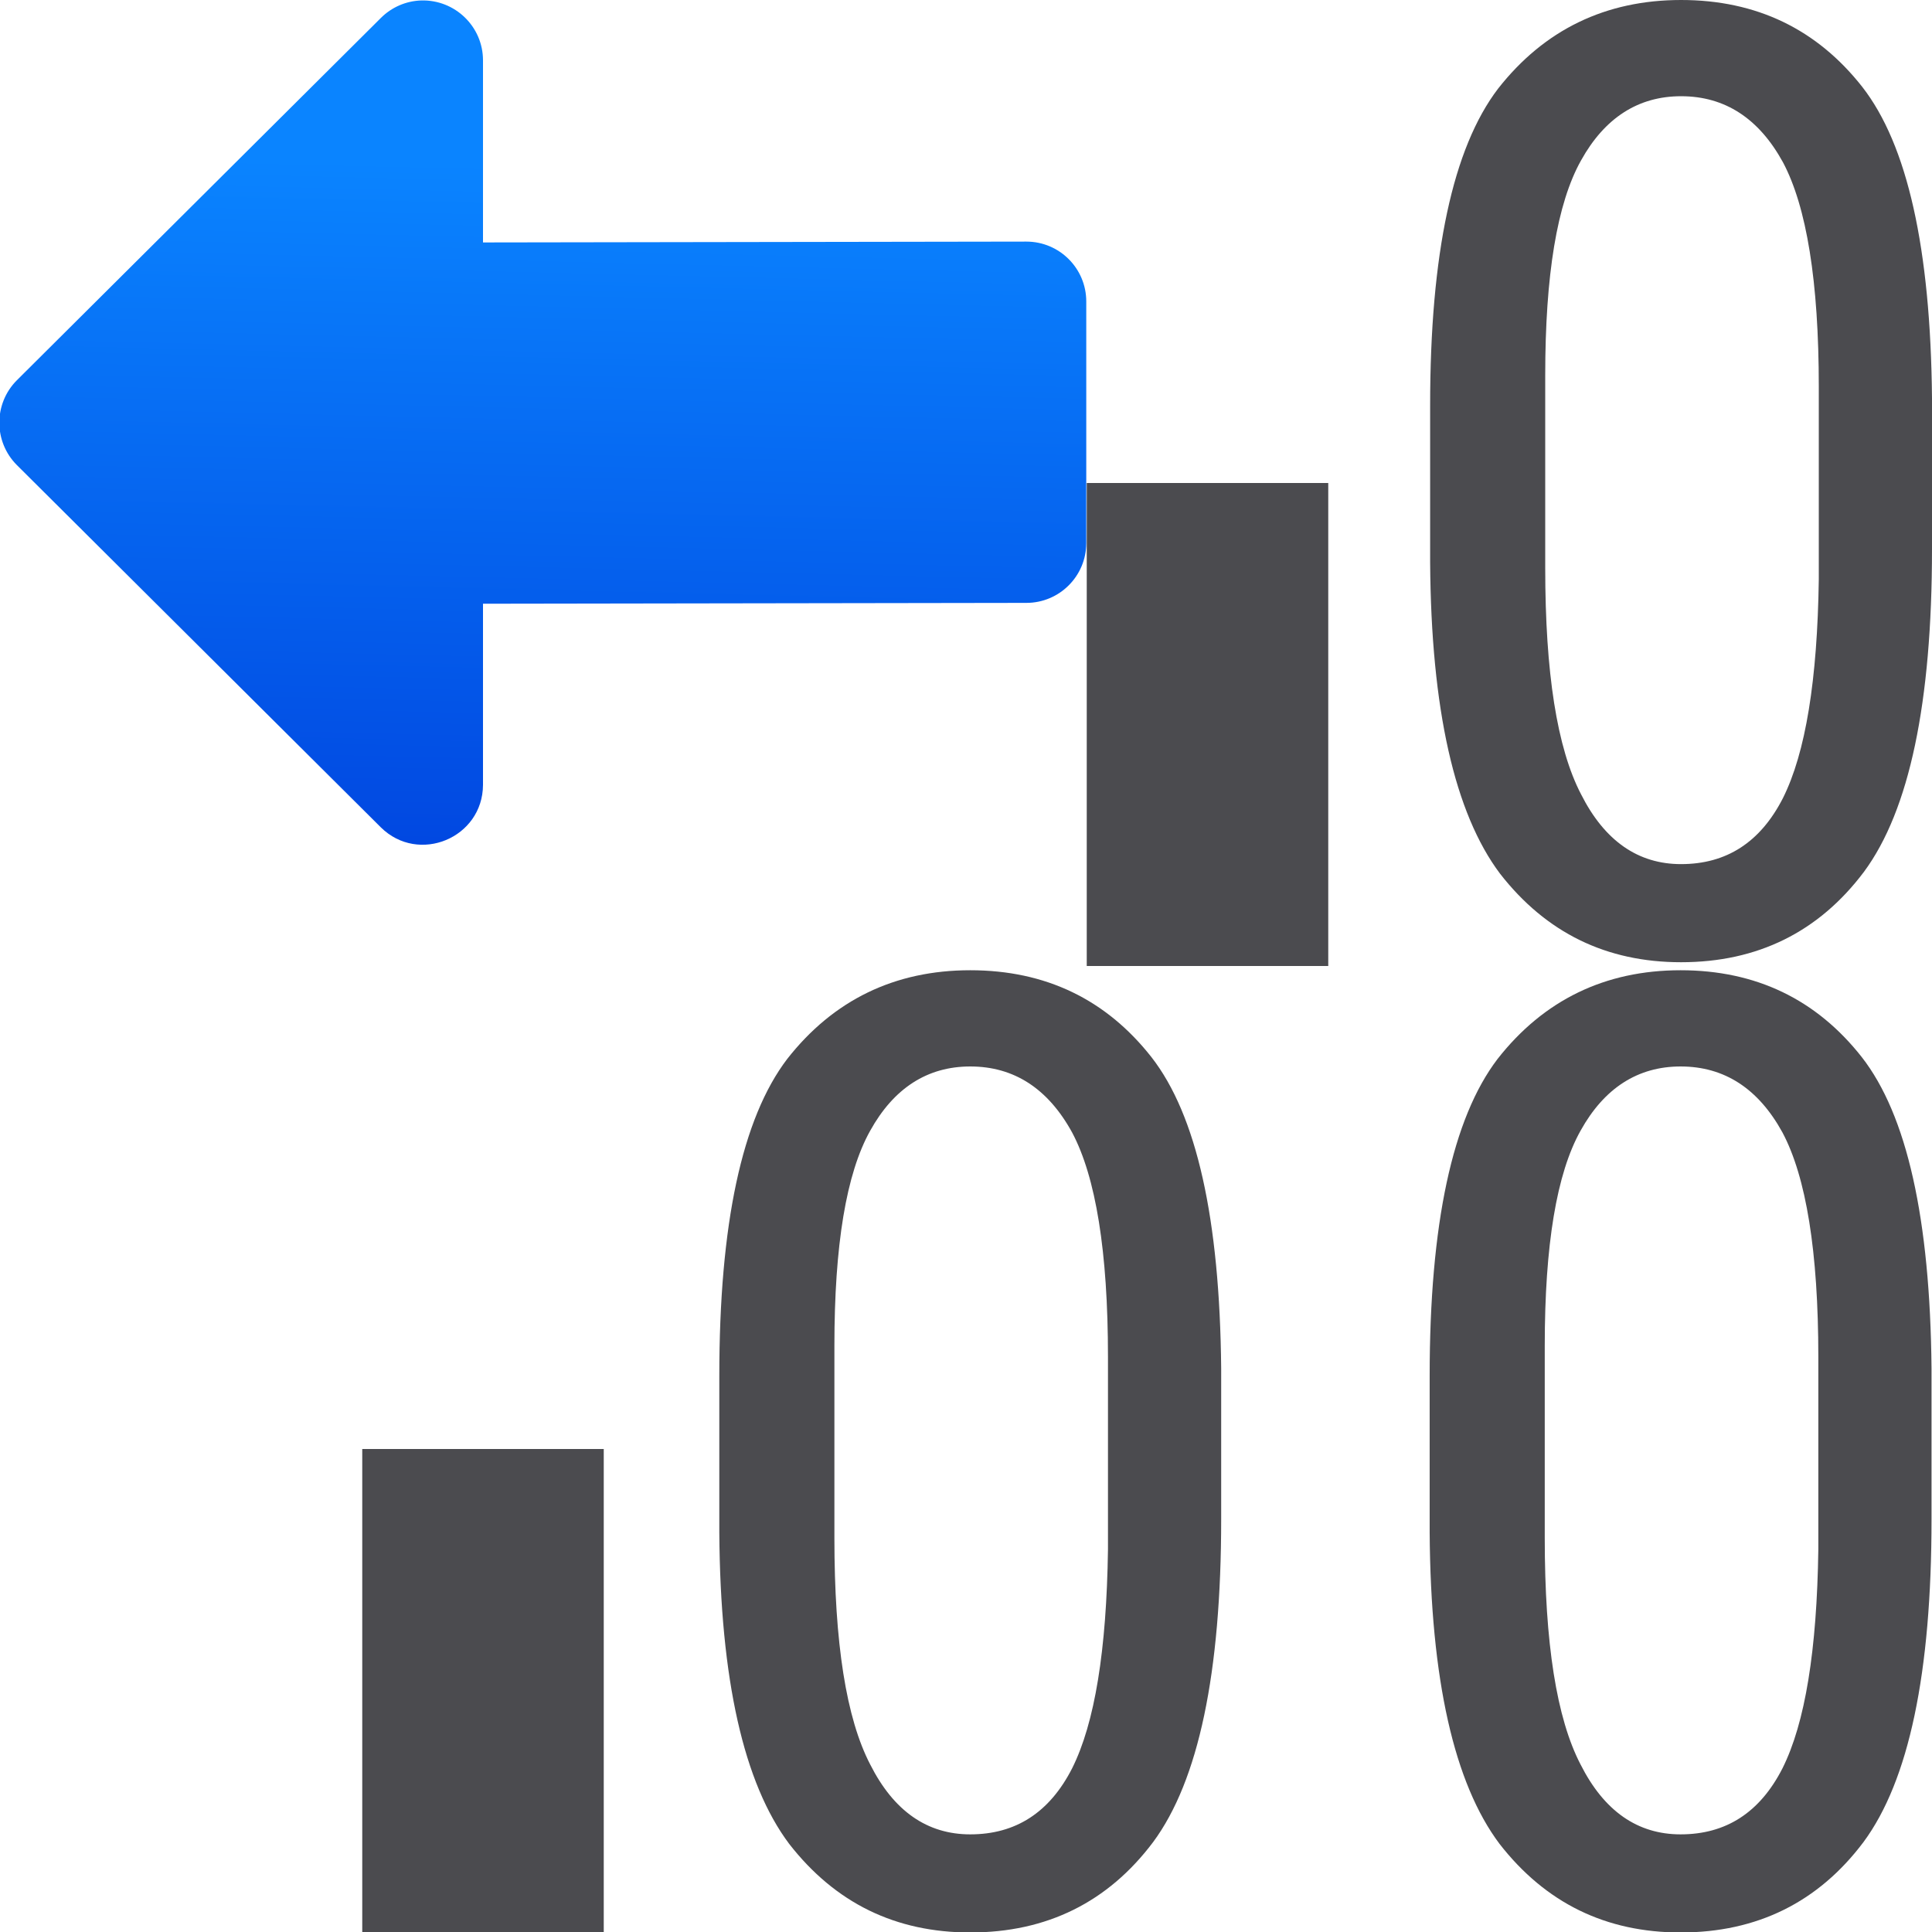
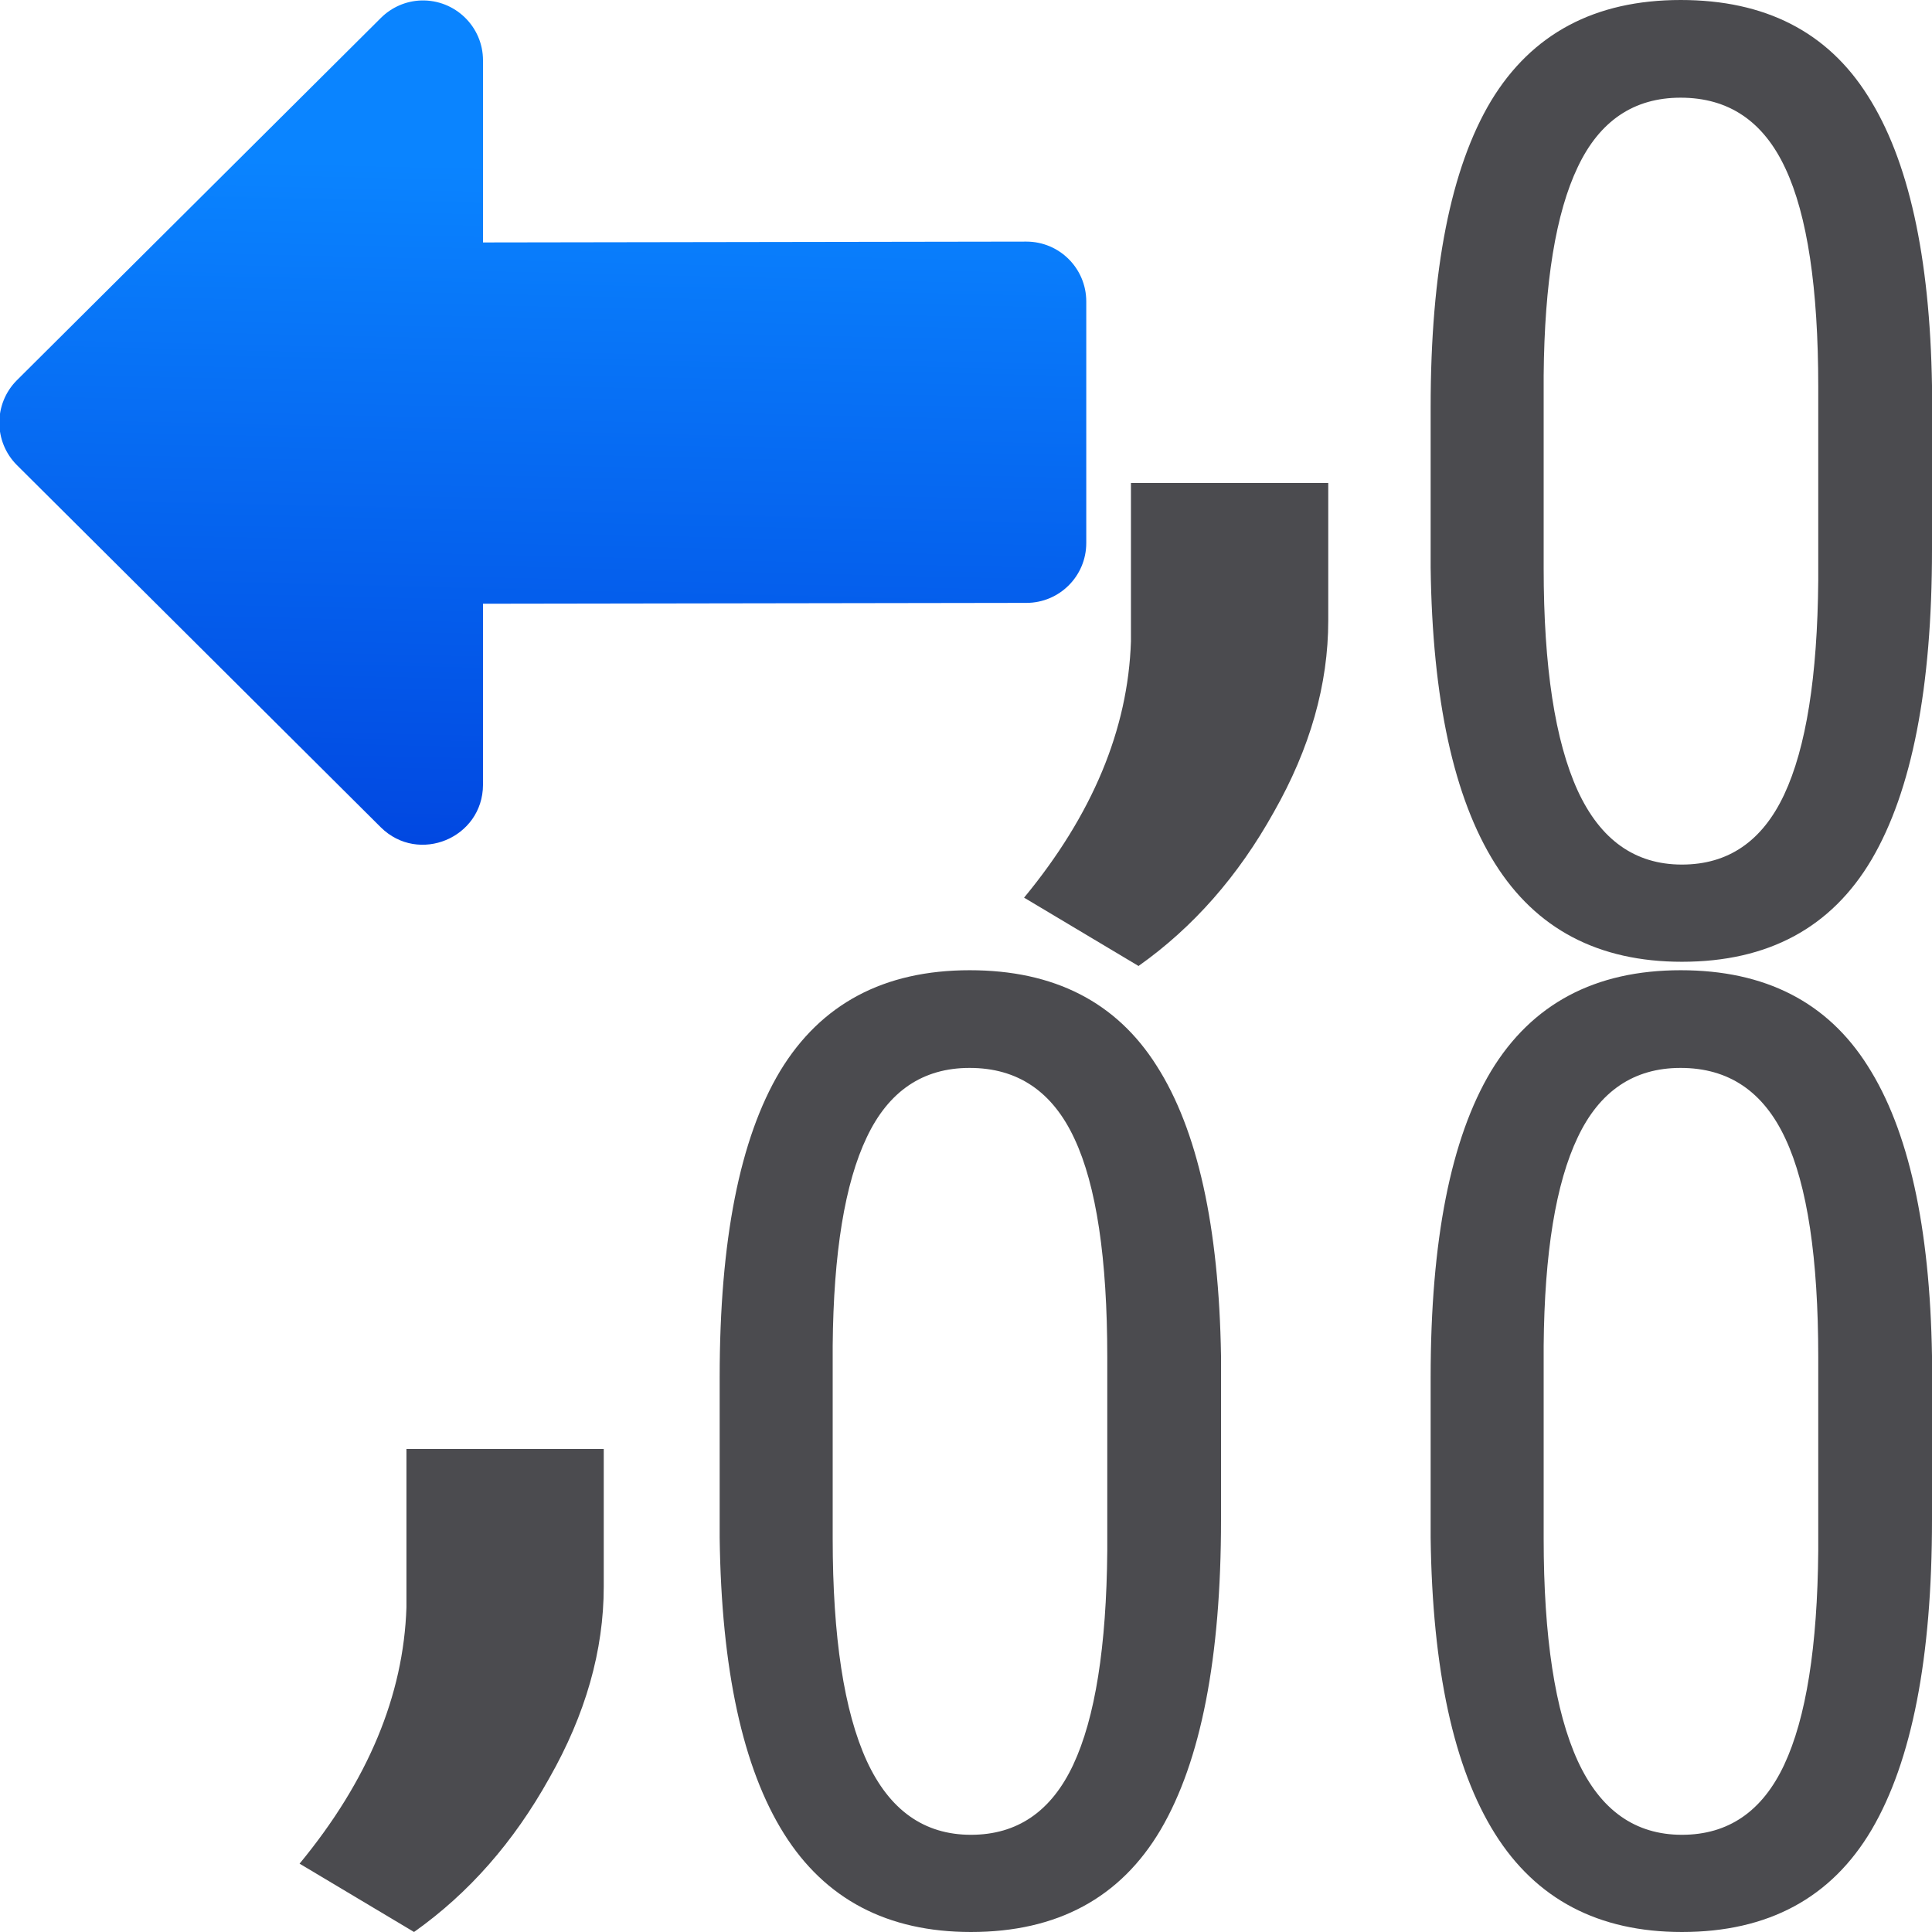
<svg xmlns="http://www.w3.org/2000/svg" viewBox="0 0 16 16">
  <linearGradient id="a" gradientUnits="userSpaceOnUse" x1="-39.874" x2="-39.722" y1="10.694" y2="4.321">
    <stop offset="0" stop-color="#0040dd" />
    <stop offset="1" stop-color="#0a84ff" />
  </linearGradient>
  <g fill="#4b4b4f">
-     <text font-family="sans-serif" font-size="54.519" letter-spacing=".5" stroke-width="1.363" word-spacing="0" x="5.347" y="15.894">
-       <tspan fill="#4b4b4f" font-family="Roboto Condensed" font-size="10.904" letter-spacing=".5" stroke-width="1.363" x="5.347" y="15.894">00</tspan>
-     </text>
-     <path d="m3 12v4h2v-4z" />
-     <text font-family="sans-serif" font-size="54.519" letter-spacing="0" stroke-width="1.363" word-spacing="0" x="11.235" y="7.858">
-       <tspan fill="#4b4b4f" font-family="Roboto Condensed" font-size="10.904" stroke-width="1.363" x="11.235" y="7.858">0</tspan>
-     </text>
-     <path d="m9 4v4h2v-4z" />
+     <g fill="#4b4b4f" stroke-width="1.363">
+       <path d="m10.112 12.587q0 1.714-.5 2.566-.5.847-1.571.847-1.038 0-1.549-.815-.511-.815-.532-2.449v-1.331q0-1.698.5-2.534.506-.836 1.571-.836 1.049 0 1.549.793.506.793.532 2.401zm-.942-1.347q0-1.23-.272-1.81-.272-.586-.868-.586-.58 0-.852.575-.272.57-.282 1.725v1.597q0 1.225.282 1.842.282.612.863.612.575 0 .847-.58.272-.58.282-1.773z" />
+       <path d="m16 12.587q0 1.714-.5 2.566-.5.847-1.571.847-1.038 0-1.549-.815-.511-.815-.532-2.449v-1.331q0-1.698.5-2.534.506-.836 1.571-.836 1.049 0 1.549.793.506.793.532 2.401zm-.942-1.347q0-1.23-.272-1.81-.272-.586-.868-.586-.58 0-.852.575-.272.57-.282 1.725v1.597q0 1.225.282 1.842.282.612.863.612.575 0 .847-.58.272-.58.282-1.773z" />
+     </g>
+     <path d="m16 4.552q0 1.714-.5 2.566-.5.847-1.571.847-1.038 0-1.549-.815-.511-.815-.532-2.449v-1.331q0-1.698.5-2.534.506-.836 1.571-.836 1.049 0 1.549.793.506.793.532 2.401zm-.942-1.347q0-1.23-.272-1.81-.272-.586-.868-.586-.58 0-.852.575-.272.57-.282 1.725v1.597q0 1.225.282 1.842.282.612.863.612.575 0 .847-.58.272-.58.282-1.773z" fill="#4b4b4f" stroke-width="1.363" />
+     <g stroke-width=".505">
+       <path d="m9.429 8-.948-.566q.849-1.029.885-2.122v-1.312h1.634v1.139q0 .794-.451 1.587-.442.794-1.119 1.273z" />
+       <path d="m3.429 16-.948-.566q.849-1.029.885-2.122v-1.312h1.634v1.139q0 .794-.451 1.587-.442.794-1.119 1.273z" />
+     </g>
  </g>
  <path d="m3.488 4.012c-.126.004-.245.056-.334.145l-3.014 3c-.194.194-.194.509 0 .703l3.014 3c.313.309.844.088.846-.352v-1.5l4.5-.007c.274-0.0.496-.222.496-.496v-2c-0-.274-.222-.496-.496-.496l-4.5.007v-1.508c-0-.28-.232-.504-.512-.496z" fill="url(#a)" transform="translate(0 -4.008163)" />
</svg>
